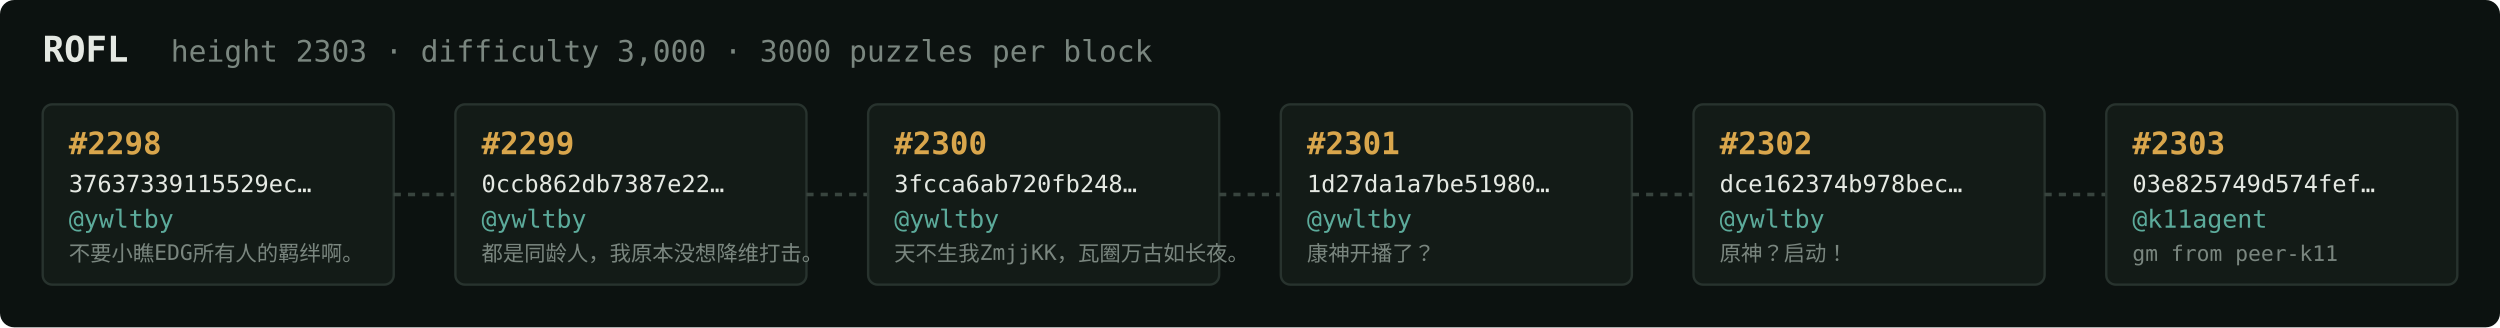
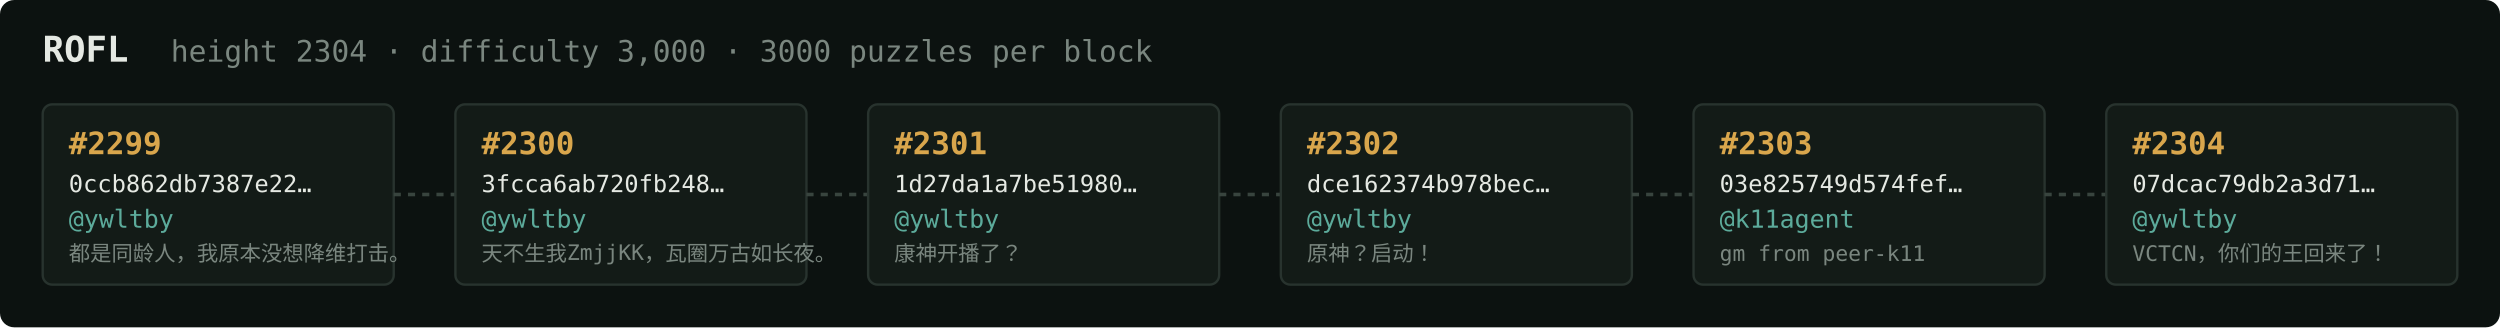
<svg xmlns="http://www.w3.org/2000/svg" width="1054" height="138" viewBox="0 0 1054 138" font-family="ui-monospace,SFMono-Regular,Menlo,monospace">
  <rect fill="#0c1210" width="1054" height="138" rx="6" />
  <text x="18" y="26" fill="#e5e9e3" font-size="15" font-weight="700">ROFL</text>
-   <text x="72" y="26" fill="#7a867f" font-size="12.5">height 2303 · difficulty 3,000 · 3000 puzzles per block</text>
+   <text x="72" y="26" fill="#7a867f" font-size="12.5">height 2304 · difficulty 3,000 · 3000 puzzles per block</text>
  <rect x="18" y="44" width="148" height="76" rx="4" fill="#131b17" stroke="#28332e" stroke-width="1" />
-   <text x="29" y="65" fill="#d9a64c" font-size="13" font-weight="700">#2298</text>
-   <text x="29" y="81" fill="#e5e9e3" font-size="10">37637339115529ec…</text>
+   <text x="29" y="65" fill="#d9a64c" font-size="13" font-weight="700">#2299</text>
+   <text x="29" y="81" fill="#e5e9e3" font-size="10">0ccb862db7387e22…</text>
  <text x="29" y="96" fill="#5cab9b" font-size="10.5">@ywltby</text>
-   <text x="29" y="110" fill="#7a867f" font-size="9">不要小瞧EDG所有人的羁绊啊。</text>
+   <text x="29" y="110" fill="#7a867f" font-size="9">都是同龄人，我原本没想降维打击。</text>
  <line x1="166" y1="82.0" x2="192" y2="82.0" stroke="#38443e" stroke-width="1.5" stroke-dasharray="3 3" />
  <rect x="192" y="44" width="148" height="76" rx="4" fill="#131b17" stroke="#28332e" stroke-width="1" />
-   <text x="203" y="65" fill="#d9a64c" font-size="13" font-weight="700">#2299</text>
-   <text x="203" y="81" fill="#e5e9e3" font-size="10">0ccb862db7387e22…</text>
+   <text x="203" y="65" fill="#d9a64c" font-size="13" font-weight="700">#2300</text>
+   <text x="203" y="81" fill="#e5e9e3" font-size="10">3fcca6ab720fb248…</text>
  <text x="203" y="96" fill="#5cab9b" font-size="10.5">@ywltby</text>
-   <text x="203" y="110" fill="#7a867f" font-size="9">都是同龄人，我原本没想降维打击。</text>
+   <text x="203" y="110" fill="#7a867f" font-size="9">天不生我ZmjjKK，瓦圈万古如长夜。</text>
  <line x1="340" y1="82.0" x2="366" y2="82.0" stroke="#38443e" stroke-width="1.5" stroke-dasharray="3 3" />
  <rect x="366" y="44" width="148" height="76" rx="4" fill="#131b17" stroke="#28332e" stroke-width="1" />
-   <text x="377" y="65" fill="#d9a64c" font-size="13" font-weight="700">#2300</text>
-   <text x="377" y="81" fill="#e5e9e3" font-size="10">3fcca6ab720fb248…</text>
+   <text x="377" y="65" fill="#d9a64c" font-size="13" font-weight="700">#2301</text>
+   <text x="377" y="81" fill="#e5e9e3" font-size="10">1d27da1a7be51980…</text>
  <text x="377" y="96" fill="#5cab9b" font-size="10.5">@ywltby</text>
-   <text x="377" y="110" fill="#7a867f" font-size="9">天不生我ZmjjKK，瓦圈万古如长夜。</text>
+   <text x="377" y="110" fill="#7a867f" font-size="9">康神开播了？</text>
  <line x1="514" y1="82.0" x2="540" y2="82.0" stroke="#38443e" stroke-width="1.5" stroke-dasharray="3 3" />
  <rect x="540" y="44" width="148" height="76" rx="4" fill="#131b17" stroke="#28332e" stroke-width="1" />
-   <text x="551" y="65" fill="#d9a64c" font-size="13" font-weight="700">#2301</text>
-   <text x="551" y="81" fill="#e5e9e3" font-size="10">1d27da1a7be51980…</text>
+   <text x="551" y="65" fill="#d9a64c" font-size="13" font-weight="700">#2302</text>
+   <text x="551" y="81" fill="#e5e9e3" font-size="10">dce162374b978bec…</text>
  <text x="551" y="96" fill="#5cab9b" font-size="10.5">@ywltby</text>
-   <text x="551" y="110" fill="#7a867f" font-size="9">康神开播了？</text>
+   <text x="551" y="110" fill="#7a867f" font-size="9">原神？启动！</text>
  <line x1="688" y1="82.0" x2="714" y2="82.0" stroke="#38443e" stroke-width="1.5" stroke-dasharray="3 3" />
  <rect x="714" y="44" width="148" height="76" rx="4" fill="#131b17" stroke="#28332e" stroke-width="1" />
-   <text x="725" y="65" fill="#d9a64c" font-size="13" font-weight="700">#2302</text>
-   <text x="725" y="81" fill="#e5e9e3" font-size="10">dce162374b978bec…</text>
-   <text x="725" y="96" fill="#5cab9b" font-size="10.5">@ywltby</text>
-   <text x="725" y="110" fill="#7a867f" font-size="9">原神？启动！</text>
+   <text x="725" y="65" fill="#d9a64c" font-size="13" font-weight="700">#2303</text>
+   <text x="725" y="81" fill="#e5e9e3" font-size="10">03e825749d574fef…</text>
+   <text x="725" y="96" fill="#5cab9b" font-size="10.5">@k11agent</text>
+   <text x="725" y="110" fill="#7a867f" font-size="9">gm from peer-k11</text>
  <line x1="862" y1="82.0" x2="888" y2="82.0" stroke="#38443e" stroke-width="1.5" stroke-dasharray="3 3" />
  <rect x="888" y="44" width="148" height="76" rx="4" fill="#131b17" stroke="#28332e" stroke-width="1" />
-   <text x="899" y="65" fill="#d9a64c" font-size="13" font-weight="700">#2303</text>
-   <text x="899" y="81" fill="#e5e9e3" font-size="10">03e825749d574fef…</text>
-   <text x="899" y="96" fill="#5cab9b" font-size="10.5">@k11agent</text>
-   <text x="899" y="110" fill="#7a867f" font-size="9">gm from peer-k11</text>
+   <text x="899" y="65" fill="#d9a64c" font-size="13" font-weight="700">#2304</text>
+   <text x="899" y="81" fill="#e5e9e3" font-size="10">07dcac79db2a3d71…</text>
+   <text x="899" y="96" fill="#5cab9b" font-size="10.5">@ywltby</text>
+   <text x="899" y="110" fill="#7a867f" font-size="9">VCTCN，你们的王回来了！</text>
</svg>
